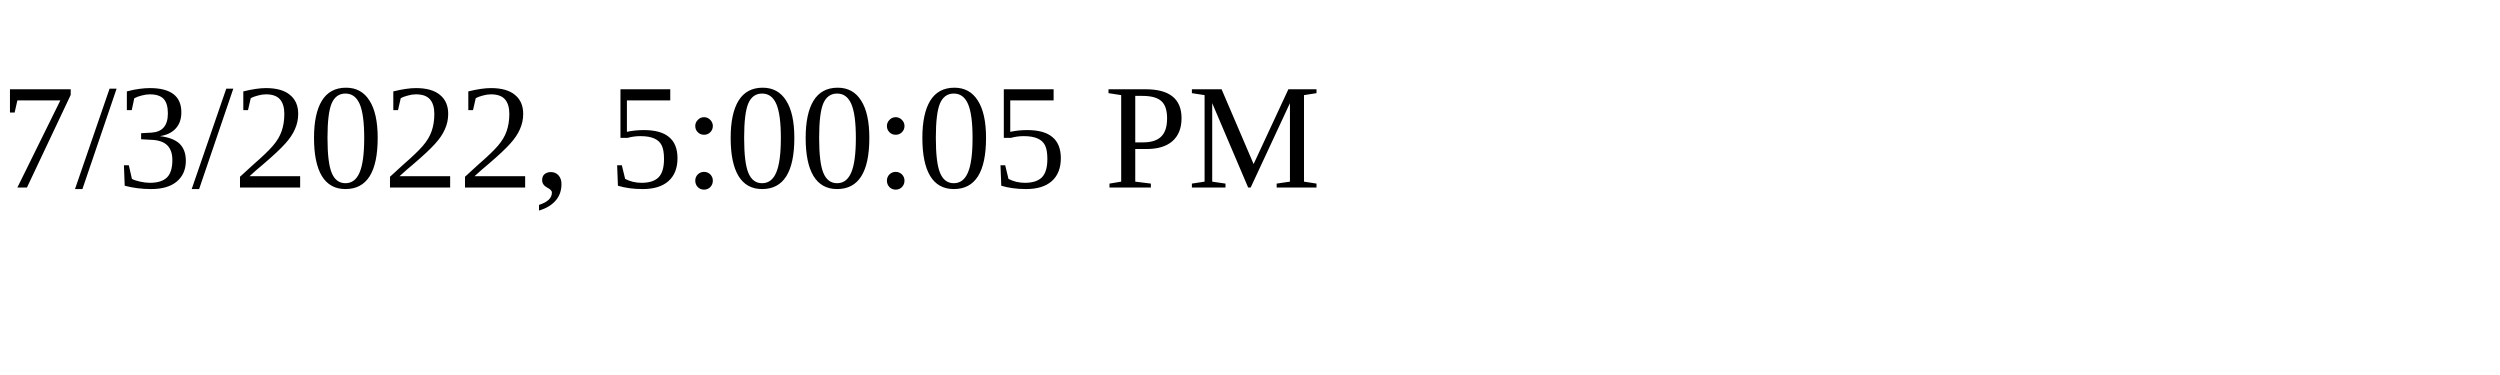
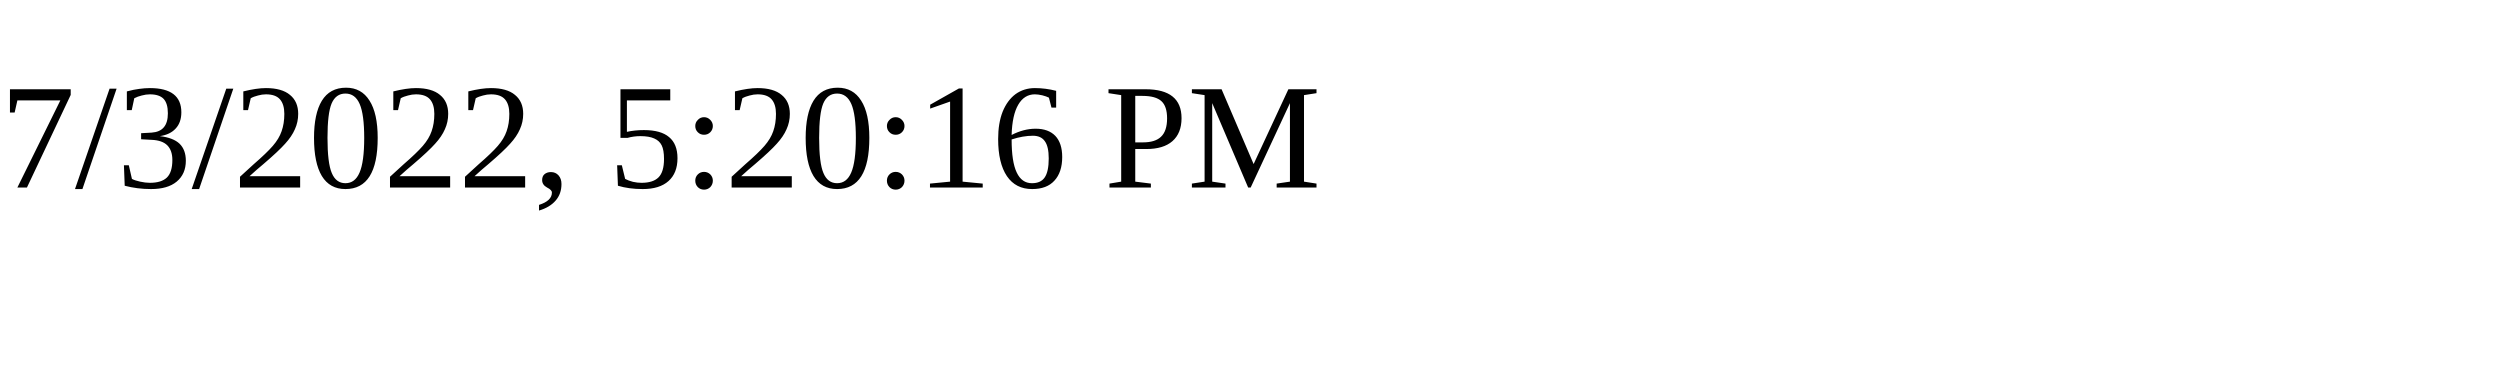
<svg xmlns="http://www.w3.org/2000/svg" height="30" width="200">
-   <text x="0" y="15">7/3/2022, 5:00:05 PM</text>
+   <text x="0" y="15">7/3/2022, 5:20:16 PM</text>
</svg>
